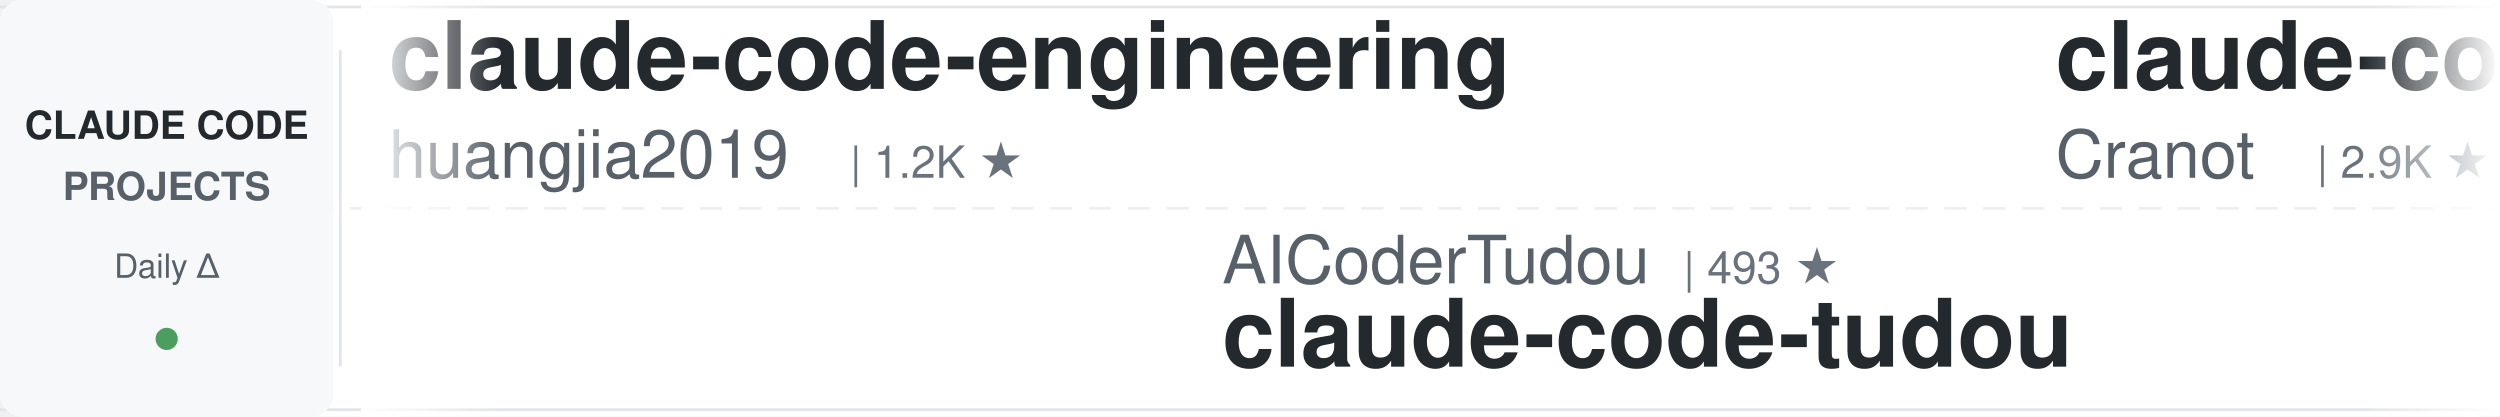
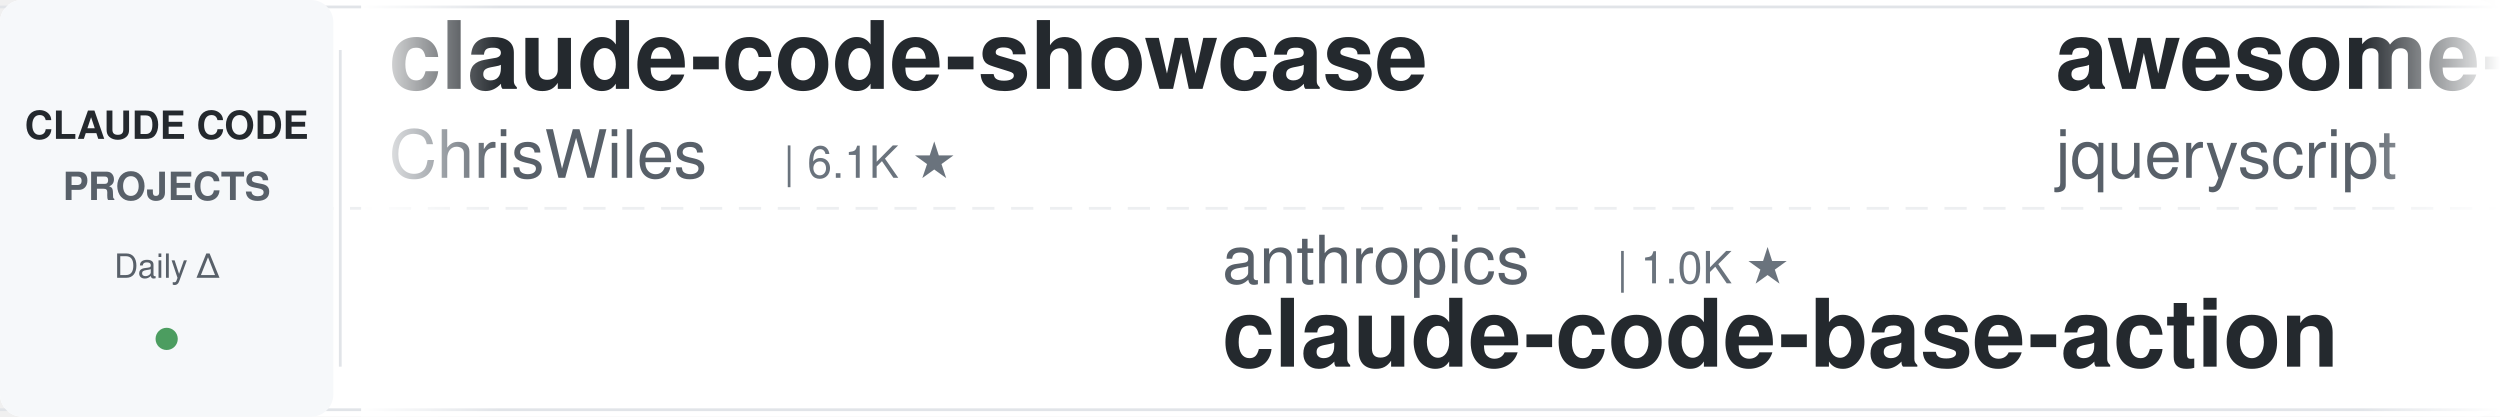
<svg xmlns="http://www.w3.org/2000/svg" width="900" height="150">
  <defs>
    <linearGradient id="leftFade" x1="0%" y1="0%" x2="100%" y2="0%">
      <stop offset="0%" style="stop-color:#ffffff;stop-opacity:1" />
      <stop offset="100%" style="stop-color:#ffffff;stop-opacity:0" />
    </linearGradient>
    <linearGradient id="rightFade" x1="0%" y1="0%" x2="100%" y2="0%">
      <stop offset="0%" style="stop-color:#ffffff;stop-opacity:0" />
      <stop offset="100%" style="stop-color:#ffffff;stop-opacity:1" />
    </linearGradient>
  </defs>
  <rect width="900" height="150" fill="#ffffff" rx="8" />
  <rect x="0" y="2" width="900" height="1" fill="#e1e4e8" />
  <rect x="0" y="147" width="900" height="1" fill="#e1e4e8" />
  <line x1="0" y1="75" x2="900" y2="75" stroke="#e1e4e8" stroke-width="1" stroke-dasharray="8 6" opacity="0.6" />
  <rect x="0" y="0" width="120" height="150" fill="#f6f8fa" rx="8" />
  <text x="60" y="50" font-family="-apple-system, BlinkMacSystemFont, 'Segoe UI', Helvetica, Arial, sans-serif" font-size="14" font-weight="600" fill="#24292e" text-anchor="middle">CLAUDE CODE</text>
  <text x="60" y="72" font-family="-apple-system, BlinkMacSystemFont, 'Segoe UI', Helvetica, Arial, sans-serif" font-size="14" font-weight="600" fill="#586069" text-anchor="middle">PROJECTS</text>
  <text x="60" y="100" font-family="-apple-system, BlinkMacSystemFont, 'Segoe UI', Helvetica, Arial, sans-serif" font-size="12" font-weight="500" fill="#586069" text-anchor="middle">Daily Δ</text>
  <circle cx="60" cy="122" r="4" fill="#22863a" opacity="0.8" />
  <rect x="122" y="18" width="1" height="114" fill="#e1e4e8" />
  <clipPath id="tickerClip">
    <rect x="130" y="0" width="770" height="150" />
  </clipPath>
  <g clip-path="url(#tickerClip)">
    <g id="tickerItems">
      <animateTransform attributeName="transform" attributeType="XML" type="translate" from="0 0" to="-3000 0" dur="54s" repeatCount="indefinite" />
      <g transform="translate(0, 0)">
-         <text x="140" y="32" font-family="-apple-system, BlinkMacSystemFont, 'Segoe UI', Helvetica, Arial, sans-serif" font-size="34" font-weight="600" fill="#24292e">claude-code-engineering</text>
-         <text x="140" y="64" font-family="-apple-system, BlinkMacSystemFont, 'Segoe UI', Helvetica, Arial, sans-serif" font-size="24" font-weight="400" fill="#586069">huangjia2019</text>
-         <text x="306" y="64" font-family="-apple-system, BlinkMacSystemFont, 'Segoe UI', Helvetica, Arial, sans-serif" font-size="16" font-weight="500" fill="#6a737d">| 1.2K ★</text>
+         <text x="140" y="32" font-family="-apple-system, BlinkMacSystemFont, 'Segoe UI', Helvetica, Arial, sans-serif" font-size="34" font-weight="600" fill="#24292e">claude-code-showcase</text>
+         <text x="140" y="64" font-family="-apple-system, BlinkMacSystemFont, 'Segoe UI', Helvetica, Arial, sans-serif" font-size="24" font-weight="400" fill="#586069">ChrisWiles</text>
+         <text x="282" y="64" font-family="-apple-system, BlinkMacSystemFont, 'Segoe UI', Helvetica, Arial, sans-serif" font-size="16" font-weight="500" fill="#6a737d">| 6.1K ★</text>
      </g>
      <g transform="translate(300, 0)">
-         <text x="140" y="102" font-family="-apple-system, BlinkMacSystemFont, 'Segoe UI', Helvetica, Arial, sans-serif" font-size="24" font-weight="400" fill="#586069">AICoderTudou</text>
-         <text x="306" y="102" font-family="-apple-system, BlinkMacSystemFont, 'Segoe UI', Helvetica, Arial, sans-serif" font-size="16" font-weight="500" fill="#6a737d">| 493 ★</text>
-         <text x="140" y="132" font-family="-apple-system, BlinkMacSystemFont, 'Segoe UI', Helvetica, Arial, sans-serif" font-size="34" font-weight="600" fill="#24292e">claude-code-tudou</text>
+         <text x="140" y="102" font-family="-apple-system, BlinkMacSystemFont, 'Segoe UI', Helvetica, Arial, sans-serif" font-size="24" font-weight="400" fill="#586069">anthropics</text>
+         <text x="282" y="102" font-family="-apple-system, BlinkMacSystemFont, 'Segoe UI', Helvetica, Arial, sans-serif" font-size="16" font-weight="500" fill="#6a737d">| 1.0K ★</text>
+         <text x="140" y="132" font-family="-apple-system, BlinkMacSystemFont, 'Segoe UI', Helvetica, Arial, sans-serif" font-size="34" font-weight="600" fill="#24292e">claude-code-base-action</text>
      </g>
      <g transform="translate(600, 0)">
-         <text x="140" y="32" font-family="-apple-system, BlinkMacSystemFont, 'Segoe UI', Helvetica, Arial, sans-serif" font-size="34" font-weight="600" fill="#24292e">claude-code-guide</text>
-         <text x="140" y="64" font-family="-apple-system, BlinkMacSystemFont, 'Segoe UI', Helvetica, Arial, sans-serif" font-size="24" font-weight="400" fill="#586069">Cranot</text>
-         <text x="234" y="64" font-family="-apple-system, BlinkMacSystemFont, 'Segoe UI', Helvetica, Arial, sans-serif" font-size="16" font-weight="500" fill="#6a737d">| 2.9K ★</text>
+         <text x="140" y="32" font-family="-apple-system, BlinkMacSystemFont, 'Segoe UI', Helvetica, Arial, sans-serif" font-size="34" font-weight="600" fill="#24292e">awesome-claude-code</text>
+         <text x="140" y="64" font-family="-apple-system, BlinkMacSystemFont, 'Segoe UI', Helvetica, Arial, sans-serif" font-size="24" font-weight="400" fill="#586069">jqueryscript</text>
+         <text x="306" y="64" font-family="-apple-system, BlinkMacSystemFont, 'Segoe UI', Helvetica, Arial, sans-serif" font-size="16" font-weight="500" fill="#6a737d">| 544 ★</text>
      </g>
      <g transform="translate(900, 0)">
-         <text x="140" y="102" font-family="-apple-system, BlinkMacSystemFont, 'Segoe UI', Helvetica, Arial, sans-serif" font-size="24" font-weight="400" fill="#586069">FlorianBruniaux</text>
-         <text x="342" y="102" font-family="-apple-system, BlinkMacSystemFont, 'Segoe UI', Helvetica, Arial, sans-serif" font-size="16" font-weight="500" fill="#6a737d">| 6.4K ★</text>
-         <text x="140" y="132" font-family="-apple-system, BlinkMacSystemFont, 'Segoe UI', Helvetica, Arial, sans-serif" font-size="34" font-weight="600" fill="#24292e">claude-code-ultimate-gui...</text>
+         <text x="140" y="102" font-family="-apple-system, BlinkMacSystemFont, 'Segoe UI', Helvetica, Arial, sans-serif" font-size="24" font-weight="400" fill="#586069">musistudio</text>
+         <text x="282" y="102" font-family="-apple-system, BlinkMacSystemFont, 'Segoe UI', Helvetica, Arial, sans-serif" font-size="16" font-weight="500" fill="#6a737d">| 38.0K ★</text>
+         <text x="140" y="132" font-family="-apple-system, BlinkMacSystemFont, 'Segoe UI', Helvetica, Arial, sans-serif" font-size="34" font-weight="600" fill="#24292e">claude-code-router</text>
      </g>
      <g transform="translate(1200, 0)">
-         <text x="140" y="32" font-family="-apple-system, BlinkMacSystemFont, 'Segoe UI', Helvetica, Arial, sans-serif" font-size="34" font-weight="600" fill="#24292e">claude_code_src</text>
-         <text x="140" y="64" font-family="-apple-system, BlinkMacSystemFont, 'Segoe UI', Helvetica, Arial, sans-serif" font-size="24" font-weight="400" fill="#586069">ponponon</text>
-         <text x="258" y="64" font-family="-apple-system, BlinkMacSystemFont, 'Segoe UI', Helvetica, Arial, sans-serif" font-size="16" font-weight="500" fill="#6a737d">| 2.3K ★</text>
+         <text x="140" y="32" font-family="-apple-system, BlinkMacSystemFont, 'Segoe UI', Helvetica, Arial, sans-serif" font-size="34" font-weight="600" fill="#24292e">claude-code-ultimate-gui...</text>
+         <text x="140" y="64" font-family="-apple-system, BlinkMacSystemFont, 'Segoe UI', Helvetica, Arial, sans-serif" font-size="24" font-weight="400" fill="#586069">FlorianBruniaux</text>
+         <text x="342" y="64" font-family="-apple-system, BlinkMacSystemFont, 'Segoe UI', Helvetica, Arial, sans-serif" font-size="16" font-weight="500" fill="#6a737d">| 6.4K ★</text>
      </g>
      <g transform="translate(1500, 0)">
-         <text x="140" y="102" font-family="-apple-system, BlinkMacSystemFont, 'Segoe UI', Helvetica, Arial, sans-serif" font-size="24" font-weight="400" fill="#586069">ccplugins</text>
-         <text x="270" y="102" font-family="-apple-system, BlinkMacSystemFont, 'Segoe UI', Helvetica, Arial, sans-serif" font-size="16" font-weight="500" fill="#6a737d">| 998 ★</text>
-         <text x="140" y="132" font-family="-apple-system, BlinkMacSystemFont, 'Segoe UI', Helvetica, Arial, sans-serif" font-size="34" font-weight="600" fill="#24292e">awesome-claude-code-plug...</text>
+         <text x="140" y="102" font-family="-apple-system, BlinkMacSystemFont, 'Segoe UI', Helvetica, Arial, sans-serif" font-size="24" font-weight="400" fill="#586069">kodu-ai</text>
+         <text x="246" y="102" font-family="-apple-system, BlinkMacSystemFont, 'Segoe UI', Helvetica, Arial, sans-serif" font-size="16" font-weight="500" fill="#6a737d">| 5.2K ★</text>
+         <text x="140" y="132" font-family="-apple-system, BlinkMacSystemFont, 'Segoe UI', Helvetica, Arial, sans-serif" font-size="34" font-weight="600" fill="#24292e">claude-coder</text>
      </g>
      <g transform="translate(1800, 0)">
-         <text x="140" y="32" font-family="-apple-system, BlinkMacSystemFont, 'Segoe UI', Helvetica, Arial, sans-serif" font-size="34" font-weight="600" fill="#24292e">claude-code-prompts</text>
-         <text x="140" y="64" font-family="-apple-system, BlinkMacSystemFont, 'Segoe UI', Helvetica, Arial, sans-serif" font-size="24" font-weight="400" fill="#586069">repowise-dev</text>
-         <text x="306" y="64" font-family="-apple-system, BlinkMacSystemFont, 'Segoe UI', Helvetica, Arial, sans-serif" font-size="16" font-weight="500" fill="#6a737d">| 1.2K ★</text>
+         <text x="140" y="32" font-family="-apple-system, BlinkMacSystemFont, 'Segoe UI', Helvetica, Arial, sans-serif" font-size="34" font-weight="600" fill="#24292e">oh-my-claudecode</text>
+         <text x="140" y="64" font-family="-apple-system, BlinkMacSystemFont, 'Segoe UI', Helvetica, Arial, sans-serif" font-size="24" font-weight="400" fill="#586069">Yeachan-Heo</text>
+         <text x="294" y="64" font-family="-apple-system, BlinkMacSystemFont, 'Segoe UI', Helvetica, Arial, sans-serif" font-size="16" font-weight="500" fill="#6a737d">| 40.7K ★</text>
      </g>
      <g transform="translate(2100, 0)">
-         <text x="140" y="102" font-family="-apple-system, BlinkMacSystemFont, 'Segoe UI', Helvetica, Arial, sans-serif" font-size="24" font-weight="400" fill="#586069">techjarves</text>
-         <text x="282" y="102" font-family="-apple-system, BlinkMacSystemFont, 'Segoe UI', Helvetica, Arial, sans-serif" font-size="16" font-weight="500" fill="#6a737d">| 1.6K ★</text>
-         <text x="140" y="132" font-family="-apple-system, BlinkMacSystemFont, 'Segoe UI', Helvetica, Arial, sans-serif" font-size="34" font-weight="600" fill="#24292e">ClaudeCode-Portable</text>
+         <text x="140" y="102" font-family="-apple-system, BlinkMacSystemFont, 'Segoe UI', Helvetica, Arial, sans-serif" font-size="24" font-weight="400" fill="#586069">simonw</text>
+         <text x="234" y="102" font-family="-apple-system, BlinkMacSystemFont, 'Segoe UI', Helvetica, Arial, sans-serif" font-size="16" font-weight="500" fill="#6a737d">| 1.7K ★</text>
+         <text x="140" y="132" font-family="-apple-system, BlinkMacSystemFont, 'Segoe UI', Helvetica, Arial, sans-serif" font-size="34" font-weight="600" fill="#24292e">claude-code-transcripts</text>
      </g>
      <g transform="translate(2400, 0)">
-         <text x="140" y="32" font-family="-apple-system, BlinkMacSystemFont, 'Segoe UI', Helvetica, Arial, sans-serif" font-size="34" font-weight="600" fill="#24292e">claude-code-router</text>
-         <text x="140" y="64" font-family="-apple-system, BlinkMacSystemFont, 'Segoe UI', Helvetica, Arial, sans-serif" font-size="24" font-weight="400" fill="#586069">musistudio</text>
-         <text x="282" y="64" font-family="-apple-system, BlinkMacSystemFont, 'Segoe UI', Helvetica, Arial, sans-serif" font-size="16" font-weight="500" fill="#6a737d">| 38.0K ★</text>
+         <text x="140" y="32" font-family="-apple-system, BlinkMacSystemFont, 'Segoe UI', Helvetica, Arial, sans-serif" font-size="34" font-weight="600" fill="#24292e">Claude-Code-Usage-Monito...</text>
+         <text x="140" y="64" font-family="-apple-system, BlinkMacSystemFont, 'Segoe UI', Helvetica, Arial, sans-serif" font-size="24" font-weight="400" fill="#586069">Maciek-roboblog</text>
+         <text x="342" y="64" font-family="-apple-system, BlinkMacSystemFont, 'Segoe UI', Helvetica, Arial, sans-serif" font-size="16" font-weight="500" fill="#6a737d">| 8.8K ★</text>
      </g>
      <g transform="translate(2700, 0)">
-         <text x="140" y="102" font-family="-apple-system, BlinkMacSystemFont, 'Segoe UI', Helvetica, Arial, sans-serif" font-size="24" font-weight="400" fill="#586069">VILA-Lab</text>
-         <text x="258" y="102" font-family="-apple-system, BlinkMacSystemFont, 'Segoe UI', Helvetica, Arial, sans-serif" font-size="16" font-weight="500" fill="#6a737d">| 2.2K ★</text>
-         <text x="140" y="132" font-family="-apple-system, BlinkMacSystemFont, 'Segoe UI', Helvetica, Arial, sans-serif" font-size="34" font-weight="600" fill="#24292e">Dive-into-Claude-Code</text>
+         <text x="140" y="102" font-family="-apple-system, BlinkMacSystemFont, 'Segoe UI', Helvetica, Arial, sans-serif" font-size="24" font-weight="400" fill="#586069">VoltAgent</text>
+         <text x="270" y="102" font-family="-apple-system, BlinkMacSystemFont, 'Segoe UI', Helvetica, Arial, sans-serif" font-size="16" font-weight="500" fill="#6a737d">| 26.4K ★</text>
+         <text x="140" y="132" font-family="-apple-system, BlinkMacSystemFont, 'Segoe UI', Helvetica, Arial, sans-serif" font-size="34" font-weight="600" fill="#24292e">awesome-claude-code-suba...</text>
      </g>
      <g transform="translate(3000, 0)">
-         <text x="140" y="32" font-family="-apple-system, BlinkMacSystemFont, 'Segoe UI', Helvetica, Arial, sans-serif" font-size="34" font-weight="600" fill="#24292e">claude-code-engineering</text>
-         <text x="140" y="64" font-family="-apple-system, BlinkMacSystemFont, 'Segoe UI', Helvetica, Arial, sans-serif" font-size="24" font-weight="400" fill="#586069">huangjia2019</text>
-         <text x="306" y="64" font-family="-apple-system, BlinkMacSystemFont, 'Segoe UI', Helvetica, Arial, sans-serif" font-size="16" font-weight="500" fill="#6a737d">| 1.2K ★</text>
+         <text x="140" y="32" font-family="-apple-system, BlinkMacSystemFont, 'Segoe UI', Helvetica, Arial, sans-serif" font-size="34" font-weight="600" fill="#24292e">claude-code-showcase</text>
+         <text x="140" y="64" font-family="-apple-system, BlinkMacSystemFont, 'Segoe UI', Helvetica, Arial, sans-serif" font-size="24" font-weight="400" fill="#586069">ChrisWiles</text>
+         <text x="282" y="64" font-family="-apple-system, BlinkMacSystemFont, 'Segoe UI', Helvetica, Arial, sans-serif" font-size="16" font-weight="500" fill="#6a737d">| 6.1K ★</text>
      </g>
      <g transform="translate(3300, 0)">
-         <text x="140" y="102" font-family="-apple-system, BlinkMacSystemFont, 'Segoe UI', Helvetica, Arial, sans-serif" font-size="24" font-weight="400" fill="#586069">AICoderTudou</text>
-         <text x="306" y="102" font-family="-apple-system, BlinkMacSystemFont, 'Segoe UI', Helvetica, Arial, sans-serif" font-size="16" font-weight="500" fill="#6a737d">| 493 ★</text>
-         <text x="140" y="132" font-family="-apple-system, BlinkMacSystemFont, 'Segoe UI', Helvetica, Arial, sans-serif" font-size="34" font-weight="600" fill="#24292e">claude-code-tudou</text>
+         <text x="140" y="102" font-family="-apple-system, BlinkMacSystemFont, 'Segoe UI', Helvetica, Arial, sans-serif" font-size="24" font-weight="400" fill="#586069">anthropics</text>
+         <text x="282" y="102" font-family="-apple-system, BlinkMacSystemFont, 'Segoe UI', Helvetica, Arial, sans-serif" font-size="16" font-weight="500" fill="#6a737d">| 1.0K ★</text>
+         <text x="140" y="132" font-family="-apple-system, BlinkMacSystemFont, 'Segoe UI', Helvetica, Arial, sans-serif" font-size="34" font-weight="600" fill="#24292e">claude-code-base-action</text>
      </g>
      <g transform="translate(3600, 0)">
-         <text x="140" y="32" font-family="-apple-system, BlinkMacSystemFont, 'Segoe UI', Helvetica, Arial, sans-serif" font-size="34" font-weight="600" fill="#24292e">claude-code-guide</text>
-         <text x="140" y="64" font-family="-apple-system, BlinkMacSystemFont, 'Segoe UI', Helvetica, Arial, sans-serif" font-size="24" font-weight="400" fill="#586069">Cranot</text>
-         <text x="234" y="64" font-family="-apple-system, BlinkMacSystemFont, 'Segoe UI', Helvetica, Arial, sans-serif" font-size="16" font-weight="500" fill="#6a737d">| 2.9K ★</text>
+         <text x="140" y="32" font-family="-apple-system, BlinkMacSystemFont, 'Segoe UI', Helvetica, Arial, sans-serif" font-size="34" font-weight="600" fill="#24292e">awesome-claude-code</text>
+         <text x="140" y="64" font-family="-apple-system, BlinkMacSystemFont, 'Segoe UI', Helvetica, Arial, sans-serif" font-size="24" font-weight="400" fill="#586069">jqueryscript</text>
+         <text x="306" y="64" font-family="-apple-system, BlinkMacSystemFont, 'Segoe UI', Helvetica, Arial, sans-serif" font-size="16" font-weight="500" fill="#6a737d">| 544 ★</text>
      </g>
      <g transform="translate(3900, 0)">
-         <text x="140" y="102" font-family="-apple-system, BlinkMacSystemFont, 'Segoe UI', Helvetica, Arial, sans-serif" font-size="24" font-weight="400" fill="#586069">FlorianBruniaux</text>
-         <text x="342" y="102" font-family="-apple-system, BlinkMacSystemFont, 'Segoe UI', Helvetica, Arial, sans-serif" font-size="16" font-weight="500" fill="#6a737d">| 6.4K ★</text>
-         <text x="140" y="132" font-family="-apple-system, BlinkMacSystemFont, 'Segoe UI', Helvetica, Arial, sans-serif" font-size="34" font-weight="600" fill="#24292e">claude-code-ultimate-gui...</text>
+         <text x="140" y="102" font-family="-apple-system, BlinkMacSystemFont, 'Segoe UI', Helvetica, Arial, sans-serif" font-size="24" font-weight="400" fill="#586069">musistudio</text>
+         <text x="282" y="102" font-family="-apple-system, BlinkMacSystemFont, 'Segoe UI', Helvetica, Arial, sans-serif" font-size="16" font-weight="500" fill="#6a737d">| 38.0K ★</text>
+         <text x="140" y="132" font-family="-apple-system, BlinkMacSystemFont, 'Segoe UI', Helvetica, Arial, sans-serif" font-size="34" font-weight="600" fill="#24292e">claude-code-router</text>
      </g>
    </g>
  </g>
  <rect x="130" y="0" width="50" height="150" fill="url(#leftFade)" />
  <rect x="850" y="0" width="50" height="150" fill="url(#rightFade)" />
</svg>
